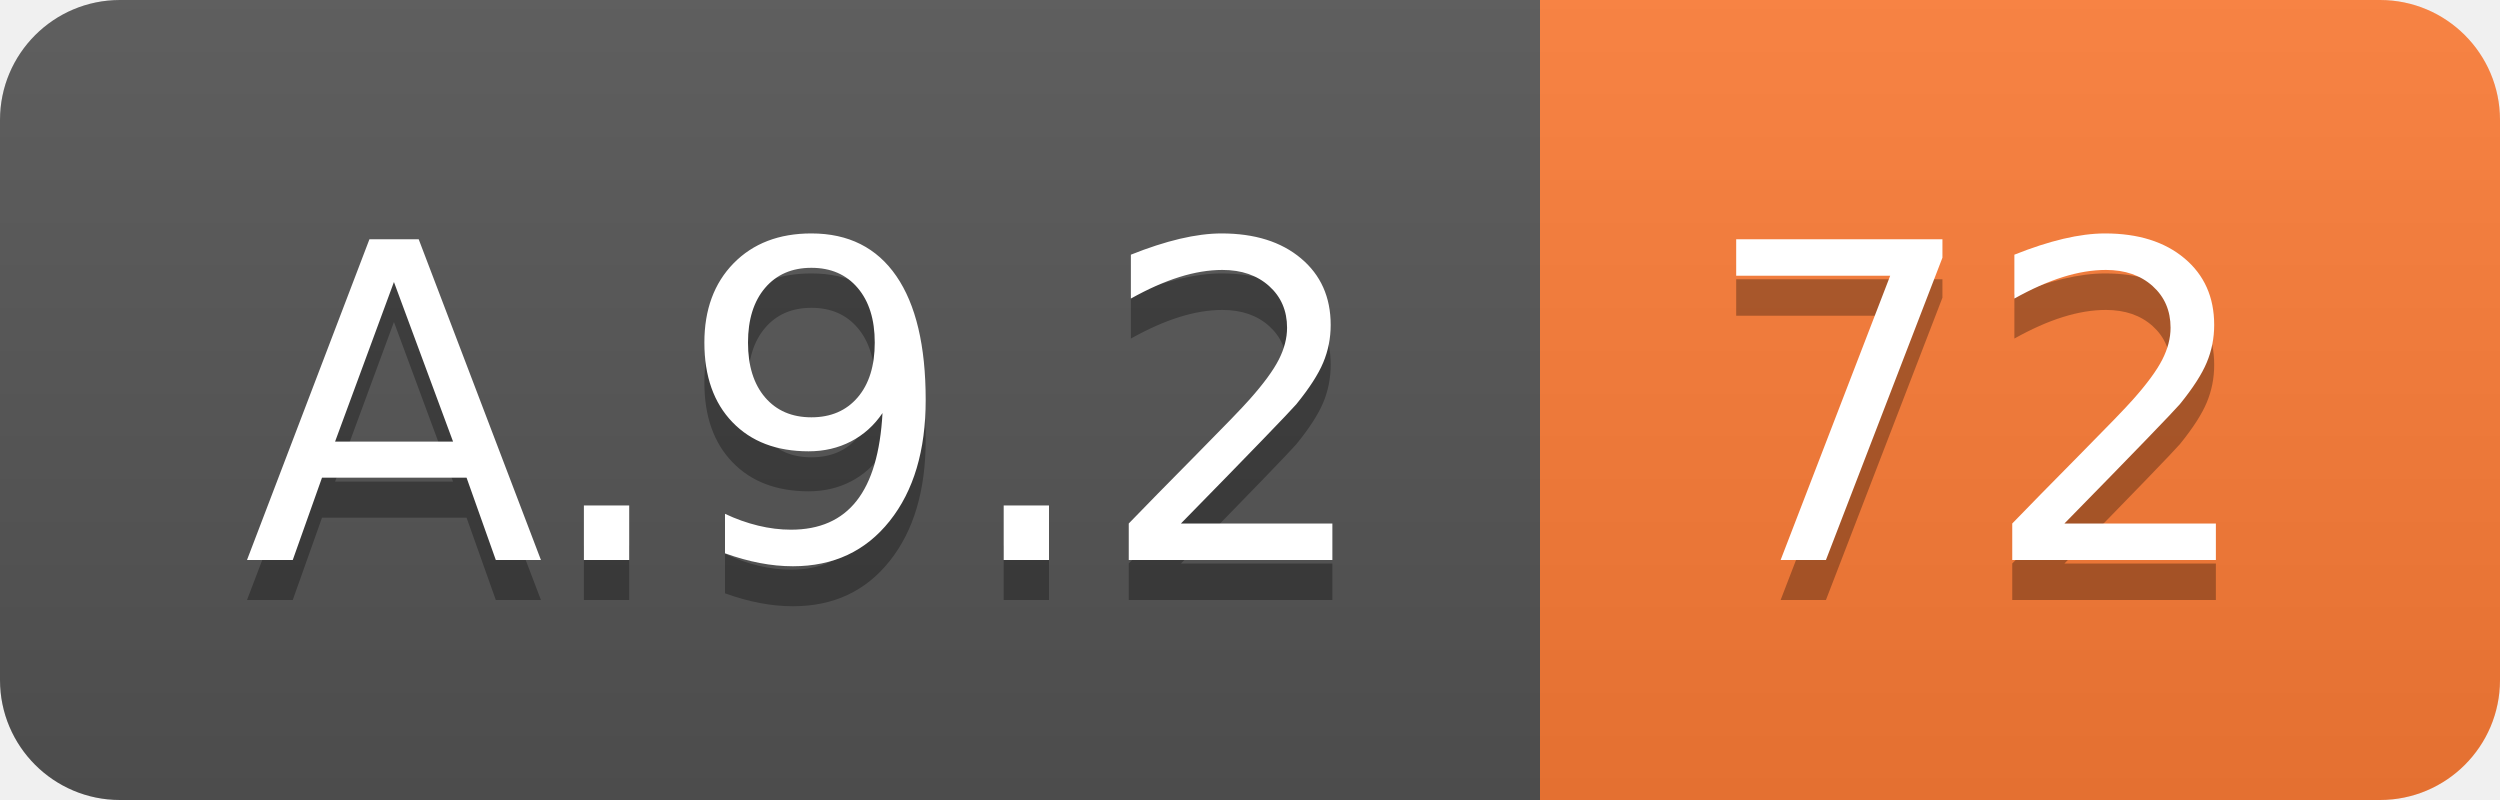
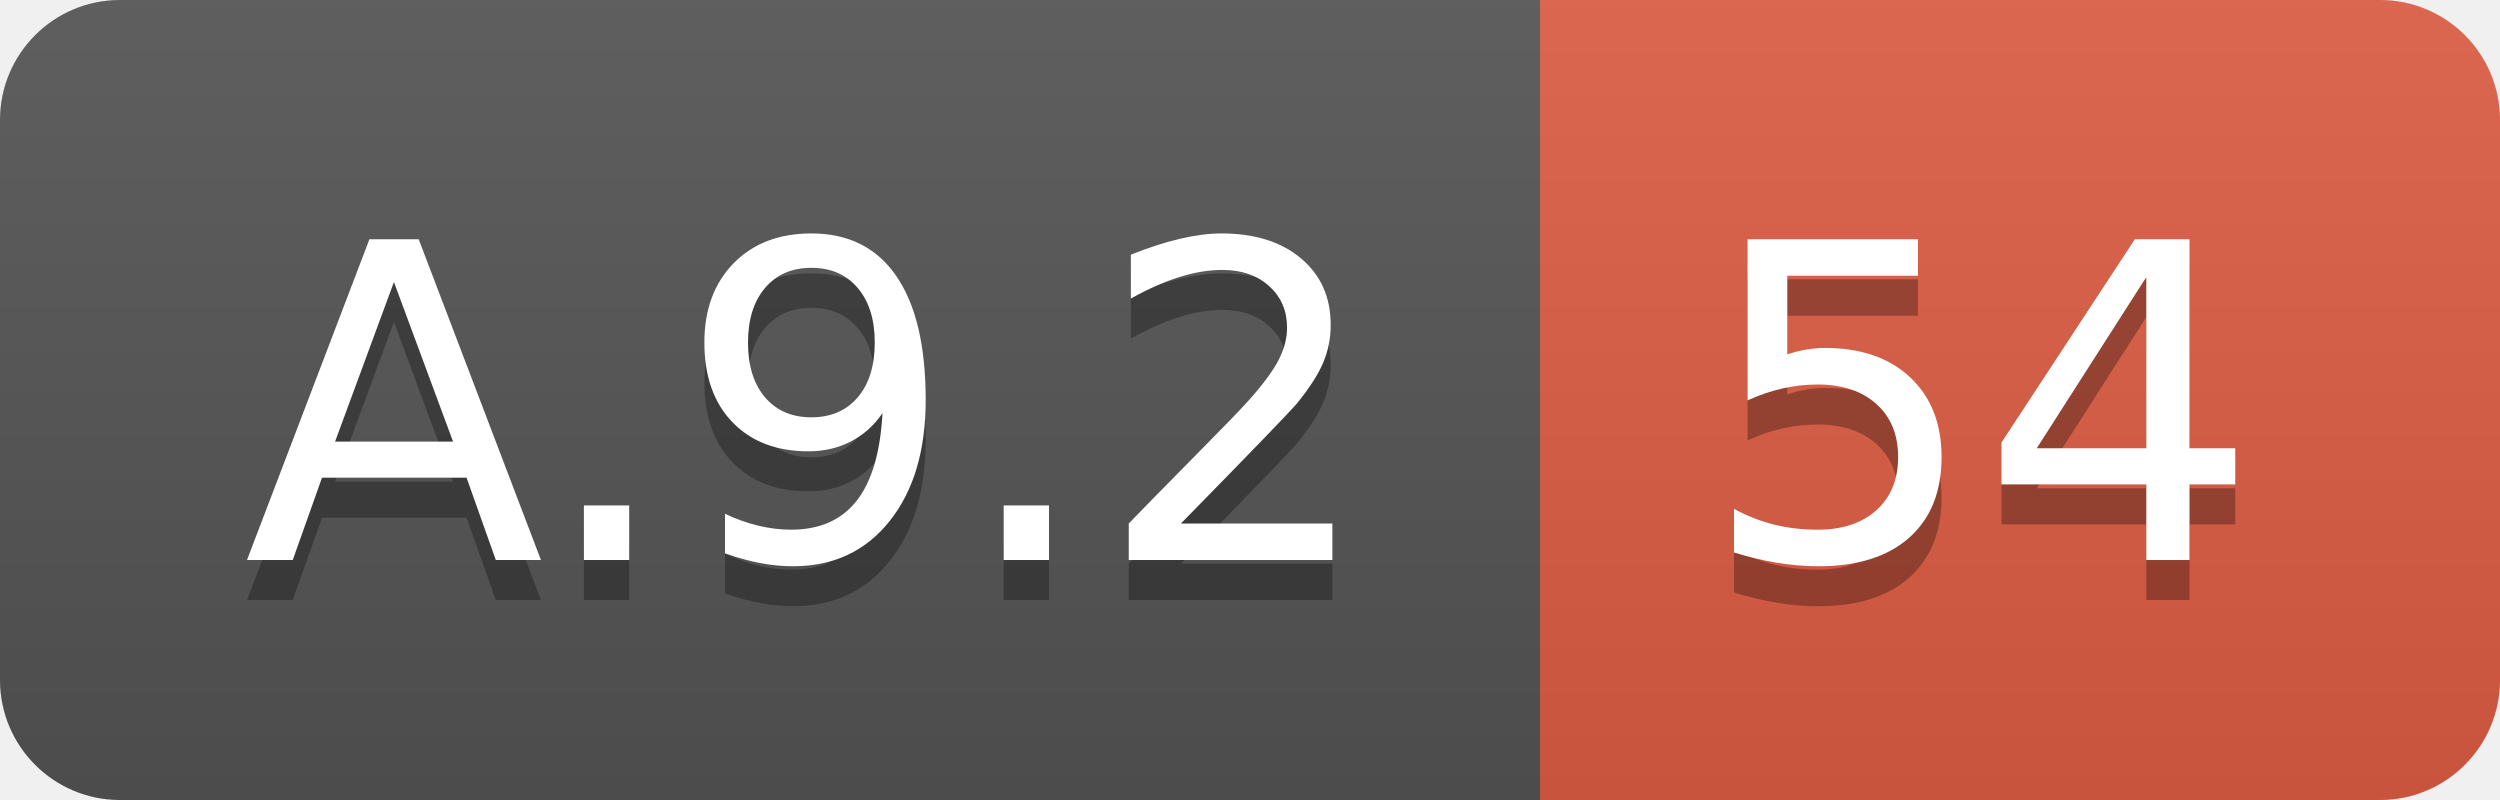
<svg xmlns="http://www.w3.org/2000/svg" width="62.5" height="20">
  <linearGradient id="smooth" x2="0" y2="100%">
    <stop offset="0" stop-color="#bbb" stop-opacity=".1" />
    <stop offset="1" stop-opacity=".1" />
  </linearGradient>
  <clipPath id="round">
    <rect width="62.5" height="20" rx="3" fill="#fff" />
  </clipPath>
  <g clip-path="url(#round)">
    <rect width="38.5" height="20" fill="#555" />
-     <rect x="38.5" width="24.0" height="20" fill="#fe7d37" />
+     <rect x="38.5" width="24.0" height="20" fill="#e05d44" />
    <rect width="62.5" height="20" fill="url(#smooth)" />
  </g>
  <g fill="#fff" text-anchor="middle" font-family="DejaVu Sans,Verdana,Geneva,sans-serif" font-size="110">
    <text x="202.5" y="150" fill="#010101" fill-opacity=".3" transform="scale(0.1)" textLength="285.0" lengthAdjust="spacing">A.9.2</text>
    <text x="202.5" y="140" transform="scale(0.1)" textLength="285.0" lengthAdjust="spacing">A.9.2</text>
-     <text x="495.0" y="150" fill="#010101" fill-opacity=".3" transform="scale(0.1)" textLength="140.0" lengthAdjust="spacing">72</text>
-     <text x="495.0" y="140" transform="scale(0.1)" textLength="140.0" lengthAdjust="spacing">72</text>
+     <text x="495.0" y="150" fill="#010101" fill-opacity=".3" transform="scale(0.1)" textLength="140.0" lengthAdjust="spacing">54</text>
+     <text x="495.0" y="140" transform="scale(0.1)" textLength="140.0" lengthAdjust="spacing">54</text>
  </g>
</svg>
